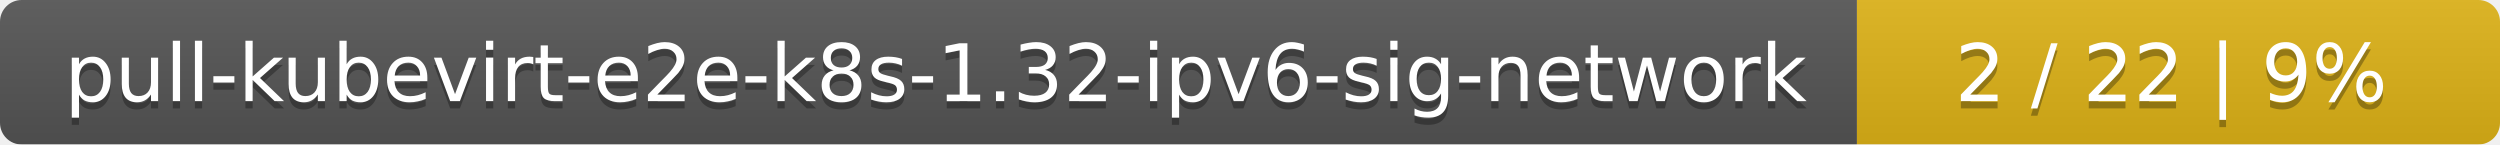
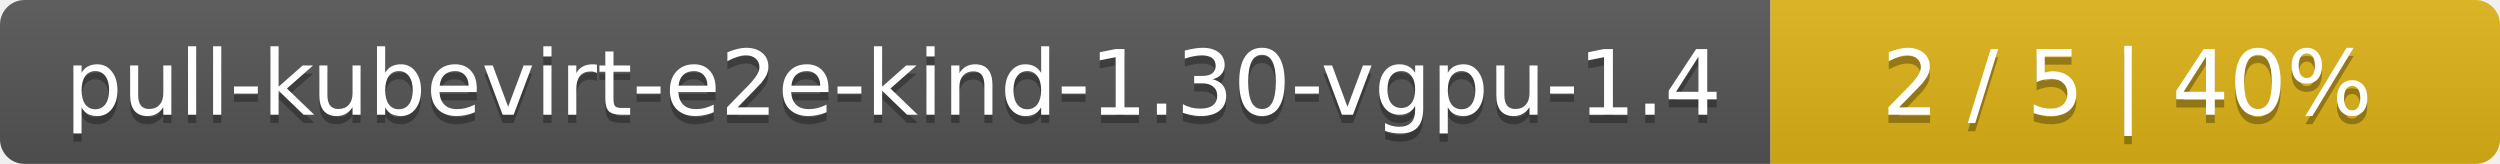
- <svg xmlns="http://www.w3.org/2000/svg" width="346" height="20">
+ <svg xmlns="http://www.w3.org/2000/svg" width="305" height="20">
  <linearGradient id="smooth" x2="0" y2="100%">
    <stop offset="0" stop-color="#bbb" stop-opacity=".1" />
    <stop offset="1" stop-opacity=".1" />
  </linearGradient>
  <mask id="round">
-     <rect width="346" height="20" rx="3" fill="#fff" />
+     <rect width="305" height="20" rx="3" fill="#fff" />
  </mask>
  <g mask="url(#round)">
-     <rect width="257" height="20" fill="#555" />
-     <rect x="257" width="89" height="20" fill="#dfb317" />
-     <rect width="346" height="20" fill="url(#smooth)" />
+     <rect width="216" height="20" fill="#555" />
+     <rect x="216" width="89" height="20" fill="#dfb317" />
+     <rect width="305" height="20" fill="url(#smooth)" />
  </g>
  <g fill="#fff" text-anchor="middle" font-family="DejaVu Sans,Verdana,Geneva,sans-serif" font-size="11">
-     <text x="129.5" y="15" fill="#010101" fill-opacity=".3">pull-kubevirt-e2e-k8s-1.32-ipv6-sig-network</text>
-     <text x="129.5" y="14">pull-kubevirt-e2e-k8s-1.32-ipv6-sig-network</text>
-     <text x="300.5" y="15" fill="#010101" fill-opacity=".3">2 / 22    |    9%</text>
-     <text x="300.5" y="14">2 / 22    |    9%</text>
+     <text x="109" y="15" fill="#010101" fill-opacity=".3">pull-kubevirt-e2e-kind-1.30-vgpu-1.4</text>
+     <text x="109" y="14">pull-kubevirt-e2e-kind-1.30-vgpu-1.4</text>
+     <text x="259.5" y="15" fill="#010101" fill-opacity=".3">2 / 5    |    40%</text>
+     <text x="259.5" y="14">2 / 5    |    40%</text>
  </g>
</svg>
